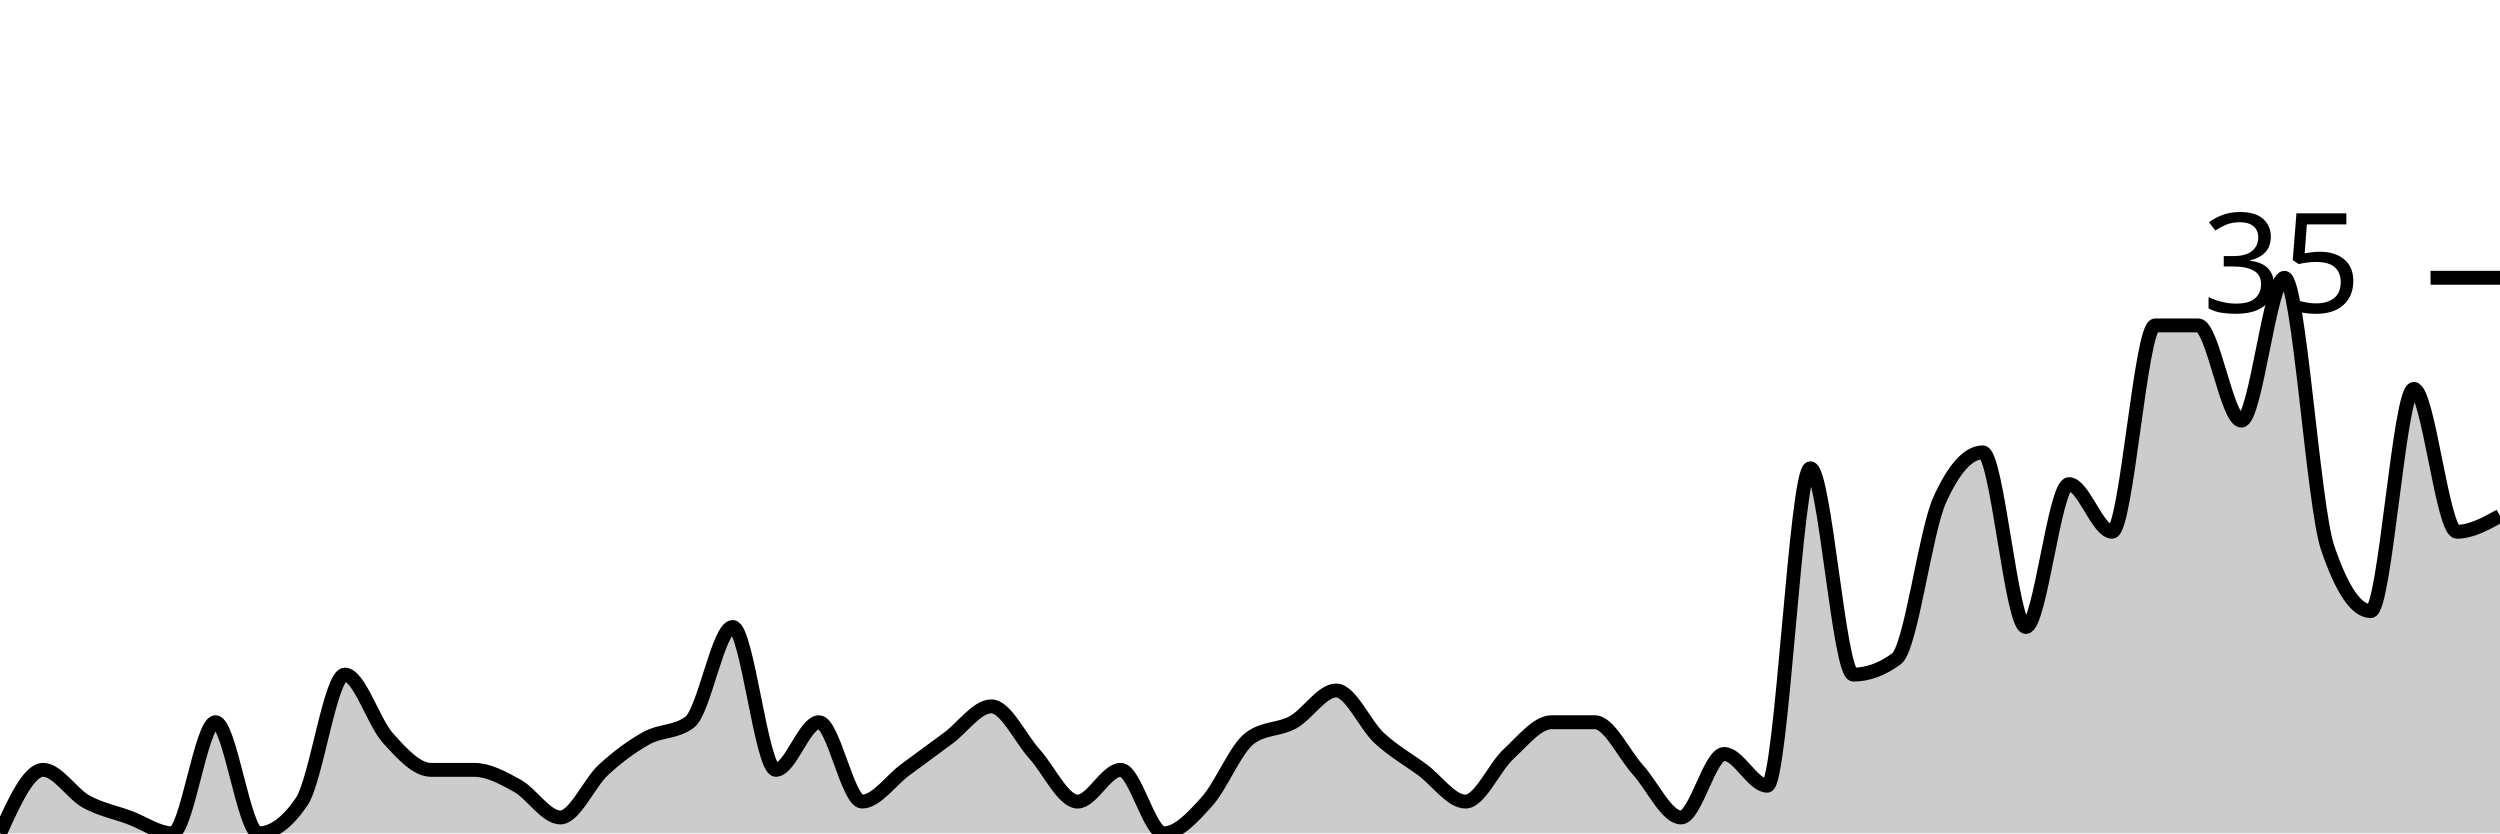
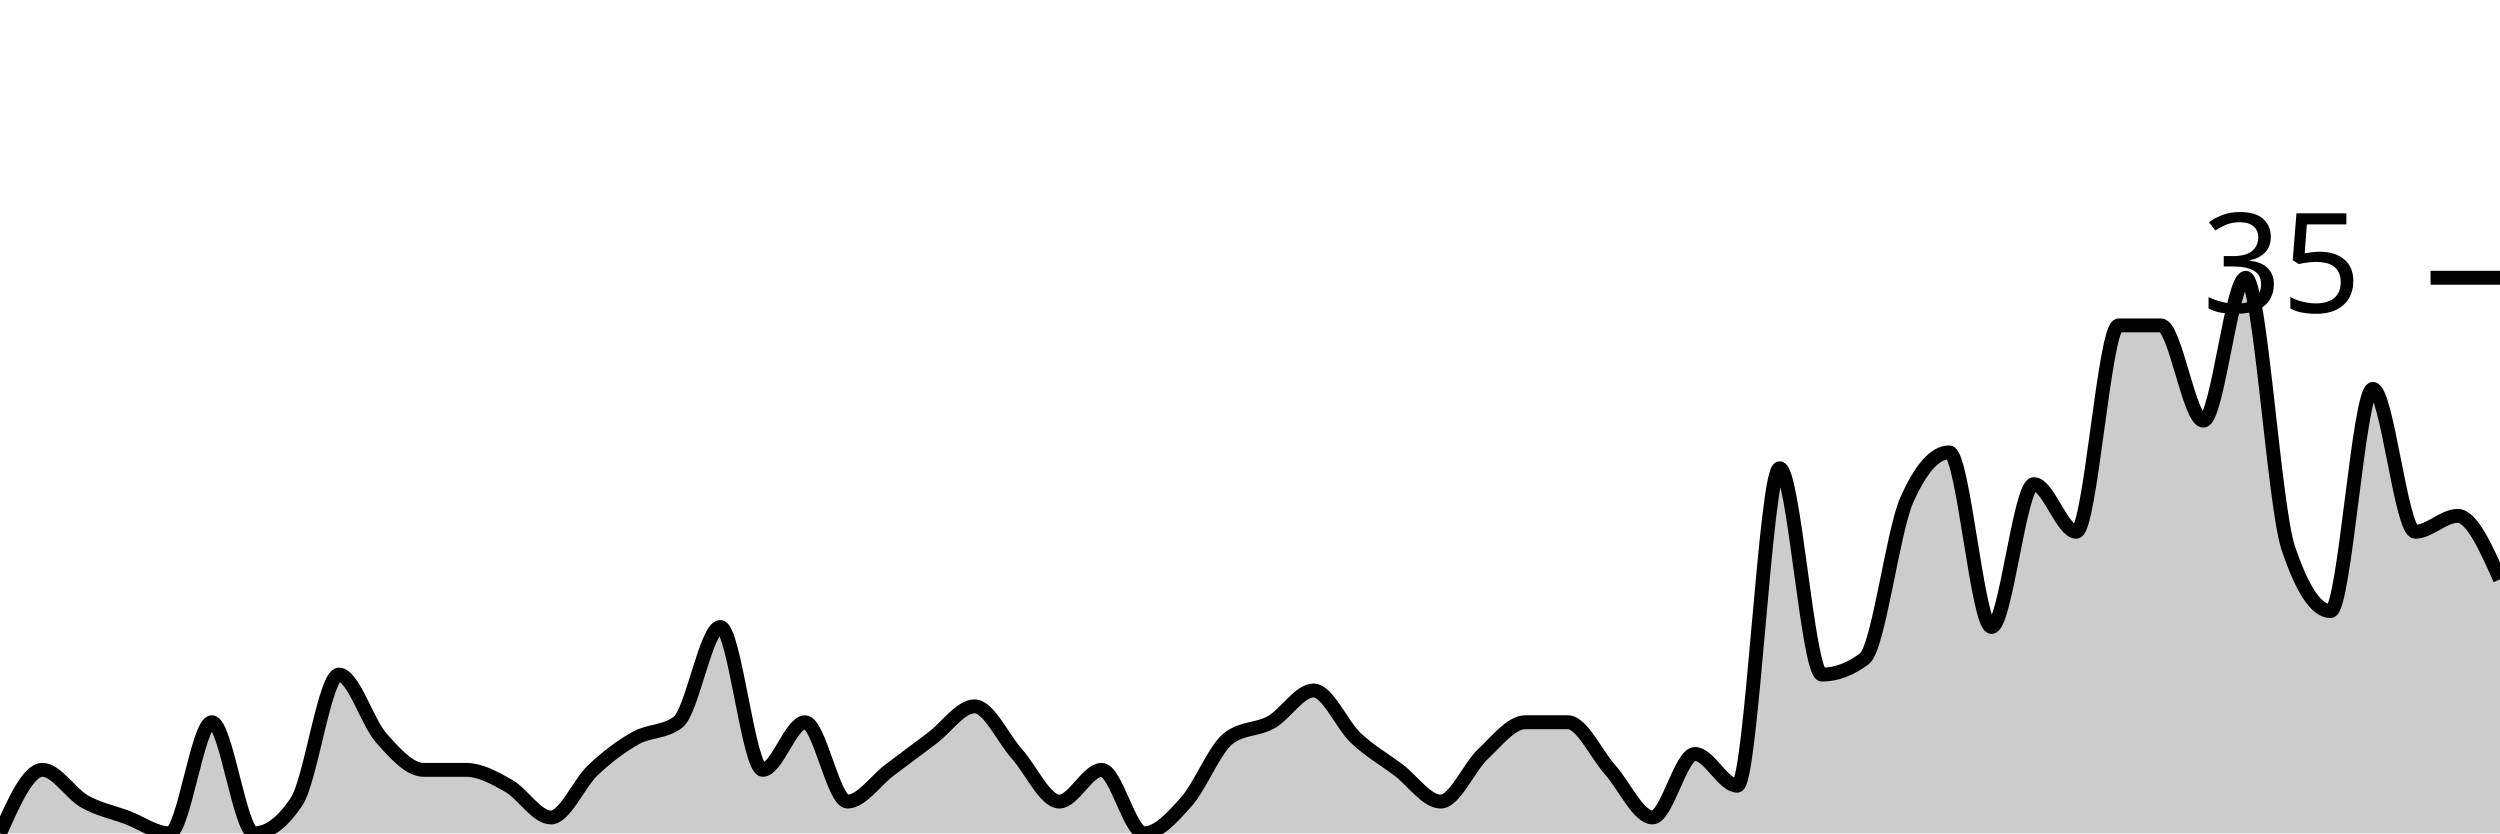
<svg xmlns="http://www.w3.org/2000/svg" viewBox="0 0 180 60">
  <g transform="translate(0,20)">
-     <path class="area" fill="rgba(0, 0, 0, 0.2)" d="M0,40C1.034,37.714,2.069,35.429,3.103,35.429C4.138,35.429,5.172,37.143,6.207,37.714C7.241,38.286,8.276,38.476,9.31,38.857C10.345,39.238,11.379,40,12.414,40C13.448,40,14.483,32,15.517,32C16.552,32,17.586,40,18.621,40C19.655,40,20.69,39.238,21.724,37.714C22.759,36.19,23.793,28.571,24.828,28.571C25.862,28.571,26.897,32,27.931,33.143C28.966,34.286,30,35.429,31.034,35.429C32.069,35.429,33.103,35.429,34.138,35.429C35.172,35.429,36.207,36,37.241,36.571C38.276,37.143,39.31,38.857,40.345,38.857C41.379,38.857,42.414,36.381,43.448,35.429C44.483,34.476,45.517,33.714,46.552,33.143C47.586,32.571,48.621,32.762,49.655,32C50.69,31.238,51.724,25.143,52.759,25.143C53.793,25.143,54.828,35.429,55.862,35.429C56.897,35.429,57.931,32,58.966,32C60,32,61.034,37.714,62.069,37.714C63.103,37.714,64.138,36.19,65.172,35.429C66.207,34.667,67.241,33.905,68.276,33.143C69.31,32.381,70.345,30.857,71.379,30.857C72.414,30.857,73.448,33.143,74.483,34.286C75.517,35.429,76.552,37.714,77.586,37.714C78.621,37.714,79.655,35.429,80.69,35.429C81.724,35.429,82.759,40,83.793,40C84.828,40,85.862,38.857,86.897,37.714C87.931,36.571,88.966,33.905,90,33.143C91.034,32.381,92.069,32.571,93.103,32C94.138,31.429,95.172,29.714,96.207,29.714C97.241,29.714,98.276,32.19,99.31,33.143C100.345,34.095,101.379,34.667,102.414,35.429C103.448,36.19,104.483,37.714,105.517,37.714C106.552,37.714,107.586,35.238,108.621,34.286C109.655,33.333,110.69,32,111.724,32C112.759,32,113.793,32,114.828,32C115.862,32,116.897,34.286,117.931,35.429C118.966,36.571,120,38.857,121.034,38.857C122.069,38.857,123.103,34.286,124.138,34.286C125.172,34.286,126.207,36.571,127.241,36.571C128.276,36.571,129.31,13.714,130.345,13.714C131.379,13.714,132.414,28.571,133.448,28.571C134.483,28.571,135.517,28.19,136.552,27.429C137.586,26.667,138.621,18.286,139.655,16C140.69,13.714,141.724,12.571,142.759,12.571C143.793,12.571,144.828,25.143,145.862,25.143C146.897,25.143,147.931,14.857,148.966,14.857C150,14.857,151.034,18.286,152.069,18.286C153.103,18.286,154.138,3.429,155.172,3.429C156.207,3.429,157.241,3.429,158.276,3.429C159.31,3.429,160.345,10.286,161.379,10.286C162.414,10.286,163.448,0,164.483,0C165.517,0,166.552,16.381,167.586,19.429C168.621,22.476,169.655,24,170.69,24C171.724,24,172.759,8,173.793,8C174.828,8,175.862,18.286,176.897,18.286C177.931,18.286,178.966,17.714,180,17.143L180,40C178.966,40,177.931,40,176.897,40C175.862,40,174.828,40,173.793,40C172.759,40,171.724,40,170.69,40C169.655,40,168.621,40,167.586,40C166.552,40,165.517,40,164.483,40C163.448,40,162.414,40,161.379,40C160.345,40,159.31,40,158.276,40C157.241,40,156.207,40,155.172,40C154.138,40,153.103,40,152.069,40C151.034,40,150,40,148.966,40C147.931,40,146.897,40,145.862,40C144.828,40,143.793,40,142.759,40C141.724,40,140.69,40,139.655,40C138.621,40,137.586,40,136.552,40C135.517,40,134.483,40,133.448,40C132.414,40,131.379,40,130.345,40C129.31,40,128.276,40,127.241,40C126.207,40,125.172,40,124.138,40C123.103,40,122.069,40,121.034,40C120,40,118.966,40,117.931,40C116.897,40,115.862,40,114.828,40C113.793,40,112.759,40,111.724,40C110.69,40,109.655,40,108.621,40C107.586,40,106.552,40,105.517,40C104.483,40,103.448,40,102.414,40C101.379,40,100.345,40,99.31,40C98.276,40,97.241,40,96.207,40C95.172,40,94.138,40,93.103,40C92.069,40,91.034,40,90,40C88.966,40,87.931,40,86.897,40C85.862,40,84.828,40,83.793,40C82.759,40,81.724,40,80.69,40C79.655,40,78.621,40,77.586,40C76.552,40,75.517,40,74.483,40C73.448,40,72.414,40,71.379,40C70.345,40,69.31,40,68.276,40C67.241,40,66.207,40,65.172,40C64.138,40,63.103,40,62.069,40C61.034,40,60,40,58.966,40C57.931,40,56.897,40,55.862,40C54.828,40,53.793,40,52.759,40C51.724,40,50.69,40,49.655,40C48.621,40,47.586,40,46.552,40C45.517,40,44.483,40,43.448,40C42.414,40,41.379,40,40.345,40C39.31,40,38.276,40,37.241,40C36.207,40,35.172,40,34.138,40C33.103,40,32.069,40,31.034,40C30,40,28.966,40,27.931,40C26.897,40,25.862,40,24.828,40C23.793,40,22.759,40,21.724,40C20.69,40,19.655,40,18.621,40C17.586,40,16.552,40,15.517,40C14.483,40,13.448,40,12.414,40C11.379,40,10.345,40,9.31,40C8.276,40,7.241,40,6.207,40C5.172,40,4.138,40,3.103,40C2.069,40,1.034,40,0,40Z" />
-     <path class="line" stroke="black" fill="none" d="M0,40C1.034,37.714,2.069,35.429,3.103,35.429C4.138,35.429,5.172,37.143,6.207,37.714C7.241,38.286,8.276,38.476,9.31,38.857C10.345,39.238,11.379,40,12.414,40C13.448,40,14.483,32,15.517,32C16.552,32,17.586,40,18.621,40C19.655,40,20.69,39.238,21.724,37.714C22.759,36.19,23.793,28.571,24.828,28.571C25.862,28.571,26.897,32,27.931,33.143C28.966,34.286,30,35.429,31.034,35.429C32.069,35.429,33.103,35.429,34.138,35.429C35.172,35.429,36.207,36,37.241,36.571C38.276,37.143,39.31,38.857,40.345,38.857C41.379,38.857,42.414,36.381,43.448,35.429C44.483,34.476,45.517,33.714,46.552,33.143C47.586,32.571,48.621,32.762,49.655,32C50.69,31.238,51.724,25.143,52.759,25.143C53.793,25.143,54.828,35.429,55.862,35.429C56.897,35.429,57.931,32,58.966,32C60,32,61.034,37.714,62.069,37.714C63.103,37.714,64.138,36.19,65.172,35.429C66.207,34.667,67.241,33.905,68.276,33.143C69.31,32.381,70.345,30.857,71.379,30.857C72.414,30.857,73.448,33.143,74.483,34.286C75.517,35.429,76.552,37.714,77.586,37.714C78.621,37.714,79.655,35.429,80.69,35.429C81.724,35.429,82.759,40,83.793,40C84.828,40,85.862,38.857,86.897,37.714C87.931,36.571,88.966,33.905,90,33.143C91.034,32.381,92.069,32.571,93.103,32C94.138,31.429,95.172,29.714,96.207,29.714C97.241,29.714,98.276,32.19,99.31,33.143C100.345,34.095,101.379,34.667,102.414,35.429C103.448,36.19,104.483,37.714,105.517,37.714C106.552,37.714,107.586,35.238,108.621,34.286C109.655,33.333,110.69,32,111.724,32C112.759,32,113.793,32,114.828,32C115.862,32,116.897,34.286,117.931,35.429C118.966,36.571,120,38.857,121.034,38.857C122.069,38.857,123.103,34.286,124.138,34.286C125.172,34.286,126.207,36.571,127.241,36.571C128.276,36.571,129.31,13.714,130.345,13.714C131.379,13.714,132.414,28.571,133.448,28.571C134.483,28.571,135.517,28.19,136.552,27.429C137.586,26.667,138.621,18.286,139.655,16C140.69,13.714,141.724,12.571,142.759,12.571C143.793,12.571,144.828,25.143,145.862,25.143C146.897,25.143,147.931,14.857,148.966,14.857C150,14.857,151.034,18.286,152.069,18.286C153.103,18.286,154.138,3.429,155.172,3.429C156.207,3.429,157.241,3.429,158.276,3.429C159.31,3.429,160.345,10.286,161.379,10.286C162.414,10.286,163.448,0,164.483,0C165.517,0,166.552,16.381,167.586,19.429C168.621,22.476,169.655,24,170.69,24C171.724,24,172.759,8,173.793,8C174.828,8,175.862,18.286,176.897,18.286C177.931,18.286,178.966,17.714,180,17.143" />
+     <path class="area" fill="rgba(0, 0, 0, 0.2)" d="M0,40C1.017,37.714,2.034,35.429,3.051,35.429C4.068,35.429,5.085,37.143,6.102,37.714C7.119,38.286,8.136,38.476,9.153,38.857C10.169,39.238,11.186,40,12.203,40C13.22,40,14.237,32,15.254,32C16.271,32,17.288,40,18.305,40C19.322,40,20.339,39.238,21.356,37.714C22.373,36.19,23.39,28.571,24.407,28.571C25.424,28.571,26.441,32,27.458,33.143C28.475,34.286,29.492,35.429,30.508,35.429C31.525,35.429,32.542,35.429,33.559,35.429C34.576,35.429,35.593,36,36.61,36.571C37.627,37.143,38.644,38.857,39.661,38.857C40.678,38.857,41.695,36.381,42.712,35.429C43.729,34.476,44.746,33.714,45.763,33.143C46.78,32.571,47.797,32.762,48.814,32C49.831,31.238,50.847,25.143,51.864,25.143C52.881,25.143,53.898,35.429,54.915,35.429C55.932,35.429,56.949,32,57.966,32C58.983,32,60,37.714,61.017,37.714C62.034,37.714,63.051,36.19,64.068,35.429C65.085,34.667,66.102,33.905,67.119,33.143C68.136,32.381,69.153,30.857,70.169,30.857C71.186,30.857,72.203,33.143,73.22,34.286C74.237,35.429,75.254,37.714,76.271,37.714C77.288,37.714,78.305,35.429,79.322,35.429C80.339,35.429,81.356,40,82.373,40C83.39,40,84.407,38.857,85.424,37.714C86.441,36.571,87.458,33.905,88.475,33.143C89.492,32.381,90.508,32.571,91.525,32C92.542,31.429,93.559,29.714,94.576,29.714C95.593,29.714,96.61,32.19,97.627,33.143C98.644,34.095,99.661,34.667,100.678,35.429C101.695,36.19,102.712,37.714,103.729,37.714C104.746,37.714,105.763,35.238,106.78,34.286C107.797,33.333,108.814,32,109.831,32C110.847,32,111.864,32,112.881,32C113.898,32,114.915,34.286,115.932,35.429C116.949,36.571,117.966,38.857,118.983,38.857C120,38.857,121.017,34.286,122.034,34.286C123.051,34.286,124.068,36.571,125.085,36.571C126.102,36.571,127.119,13.714,128.136,13.714C129.153,13.714,130.169,28.571,131.186,28.571C132.203,28.571,133.22,28.19,134.237,27.429C135.254,26.667,136.271,18.286,137.288,16C138.305,13.714,139.322,12.571,140.339,12.571C141.356,12.571,142.373,25.143,143.39,25.143C144.407,25.143,145.424,14.857,146.441,14.857C147.458,14.857,148.475,18.286,149.492,18.286C150.508,18.286,151.525,3.429,152.542,3.429C153.559,3.429,154.576,3.429,155.593,3.429C156.61,3.429,157.627,10.286,158.644,10.286C159.661,10.286,160.678,0,161.695,0C162.712,0,163.729,16.381,164.746,19.429C165.763,22.476,166.78,24,167.797,24C168.814,24,169.831,8,170.847,8C171.864,8,172.881,18.286,173.898,18.286C174.915,18.286,175.932,17.143,176.949,17.143C177.966,17.143,178.983,19.429,180,21.714L180,40C178.983,40,177.966,40,176.949,40C175.932,40,174.915,40,173.898,40C172.881,40,171.864,40,170.847,40C169.831,40,168.814,40,167.797,40C166.78,40,165.763,40,164.746,40C163.729,40,162.712,40,161.695,40C160.678,40,159.661,40,158.644,40C157.627,40,156.61,40,155.593,40C154.576,40,153.559,40,152.542,40C151.525,40,150.508,40,149.492,40C148.475,40,147.458,40,146.441,40C145.424,40,144.407,40,143.39,40C142.373,40,141.356,40,140.339,40C139.322,40,138.305,40,137.288,40C136.271,40,135.254,40,134.237,40C133.22,40,132.203,40,131.186,40C130.169,40,129.153,40,128.136,40C127.119,40,126.102,40,125.085,40C124.068,40,123.051,40,122.034,40C121.017,40,120,40,118.983,40C117.966,40,116.949,40,115.932,40C114.915,40,113.898,40,112.881,40C111.864,40,110.847,40,109.831,40C108.814,40,107.797,40,106.78,40C105.763,40,104.746,40,103.729,40C102.712,40,101.695,40,100.678,40C99.661,40,98.644,40,97.627,40C96.61,40,95.593,40,94.576,40C93.559,40,92.542,40,91.525,40C90.508,40,89.492,40,88.475,40C87.458,40,86.441,40,85.424,40C84.407,40,83.39,40,82.373,40C81.356,40,80.339,40,79.322,40C78.305,40,77.288,40,76.271,40C75.254,40,74.237,40,73.22,40C72.203,40,71.186,40,70.169,40C69.153,40,68.136,40,67.119,40C66.102,40,65.085,40,64.068,40C63.051,40,62.034,40,61.017,40C60,40,58.983,40,57.966,40C56.949,40,55.932,40,54.915,40C53.898,40,52.881,40,51.864,40C50.847,40,49.831,40,48.814,40C47.797,40,46.78,40,45.763,40C44.746,40,43.729,40,42.712,40C41.695,40,40.678,40,39.661,40C38.644,40,37.627,40,36.61,40C35.593,40,34.576,40,33.559,40C32.542,40,31.525,40,30.508,40C29.492,40,28.475,40,27.458,40C26.441,40,25.424,40,24.407,40C23.39,40,22.373,40,21.356,40C20.339,40,19.322,40,18.305,40C17.288,40,16.271,40,15.254,40C14.237,40,13.22,40,12.203,40C11.186,40,10.169,40,9.153,40C8.136,40,7.119,40,6.102,40C5.085,40,4.068,40,3.051,40C2.034,40,1.017,40,0,40Z" />
+     <path class="line" stroke="black" fill="none" d="M0,40C1.017,37.714,2.034,35.429,3.051,35.429C4.068,35.429,5.085,37.143,6.102,37.714C7.119,38.286,8.136,38.476,9.153,38.857C10.169,39.238,11.186,40,12.203,40C13.22,40,14.237,32,15.254,32C16.271,32,17.288,40,18.305,40C19.322,40,20.339,39.238,21.356,37.714C22.373,36.19,23.39,28.571,24.407,28.571C25.424,28.571,26.441,32,27.458,33.143C28.475,34.286,29.492,35.429,30.508,35.429C31.525,35.429,32.542,35.429,33.559,35.429C34.576,35.429,35.593,36,36.61,36.571C37.627,37.143,38.644,38.857,39.661,38.857C40.678,38.857,41.695,36.381,42.712,35.429C43.729,34.476,44.746,33.714,45.763,33.143C46.78,32.571,47.797,32.762,48.814,32C49.831,31.238,50.847,25.143,51.864,25.143C52.881,25.143,53.898,35.429,54.915,35.429C55.932,35.429,56.949,32,57.966,32C58.983,32,60,37.714,61.017,37.714C62.034,37.714,63.051,36.19,64.068,35.429C65.085,34.667,66.102,33.905,67.119,33.143C68.136,32.381,69.153,30.857,70.169,30.857C71.186,30.857,72.203,33.143,73.22,34.286C74.237,35.429,75.254,37.714,76.271,37.714C77.288,37.714,78.305,35.429,79.322,35.429C80.339,35.429,81.356,40,82.373,40C83.39,40,84.407,38.857,85.424,37.714C86.441,36.571,87.458,33.905,88.475,33.143C89.492,32.381,90.508,32.571,91.525,32C92.542,31.429,93.559,29.714,94.576,29.714C95.593,29.714,96.61,32.19,97.627,33.143C98.644,34.095,99.661,34.667,100.678,35.429C101.695,36.19,102.712,37.714,103.729,37.714C104.746,37.714,105.763,35.238,106.78,34.286C107.797,33.333,108.814,32,109.831,32C110.847,32,111.864,32,112.881,32C113.898,32,114.915,34.286,115.932,35.429C116.949,36.571,117.966,38.857,118.983,38.857C120,38.857,121.017,34.286,122.034,34.286C123.051,34.286,124.068,36.571,125.085,36.571C126.102,36.571,127.119,13.714,128.136,13.714C129.153,13.714,130.169,28.571,131.186,28.571C132.203,28.571,133.22,28.19,134.237,27.429C135.254,26.667,136.271,18.286,137.288,16C138.305,13.714,139.322,12.571,140.339,12.571C141.356,12.571,142.373,25.143,143.39,25.143C144.407,25.143,145.424,14.857,146.441,14.857C147.458,14.857,148.475,18.286,149.492,18.286C150.508,18.286,151.525,3.429,152.542,3.429C153.559,3.429,154.576,3.429,155.593,3.429C156.61,3.429,157.627,10.286,158.644,10.286C159.661,10.286,160.678,0,161.695,0C162.712,0,163.729,16.381,164.746,19.429C165.763,22.476,166.78,24,167.797,24C168.814,24,169.831,8,170.847,8C171.864,8,172.881,18.286,173.898,18.286C174.915,18.286,175.932,17.143,176.949,17.143C177.966,17.143,178.983,19.429,180,21.714" />
    <path class="axis-ceiling" stroke-width="1" stroke="black" fill="none" d="M175,0L180,0" />
    <text class="axis-ceiling-label" font-family="sans-serif" text-anchor="end" font-size="10px" x="170" y="2.5">35</text>
  </g>
</svg>
